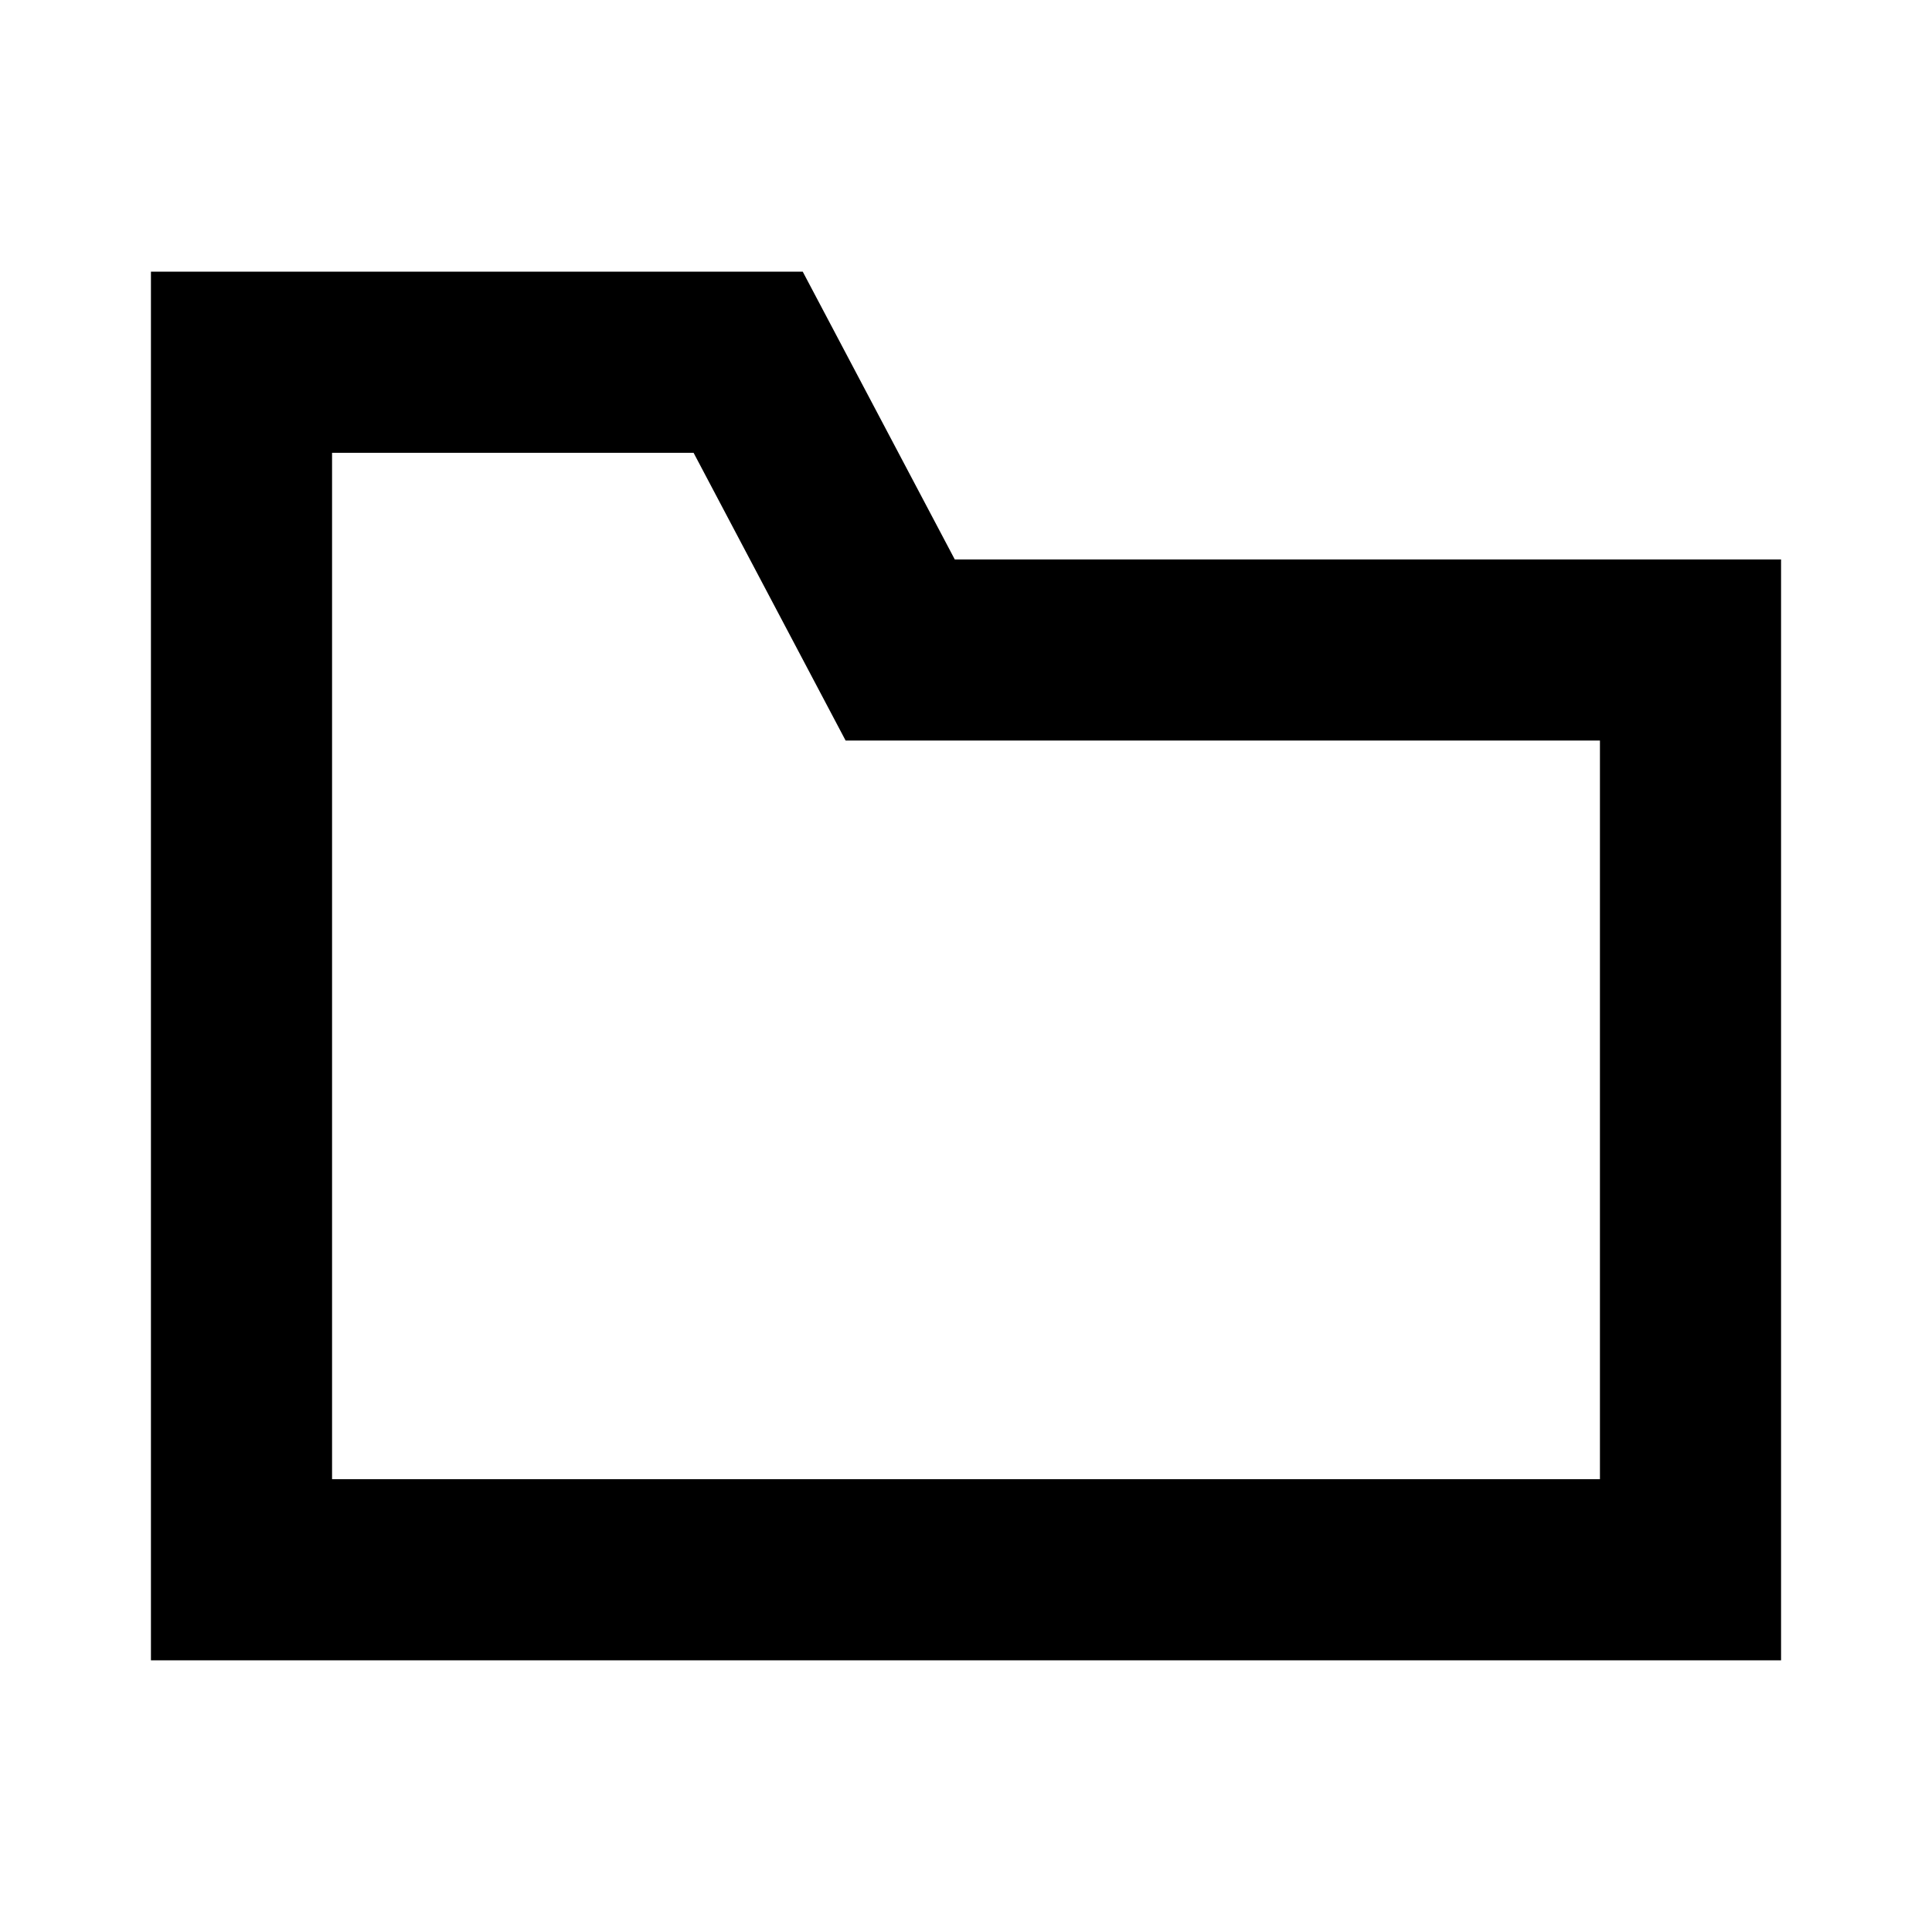
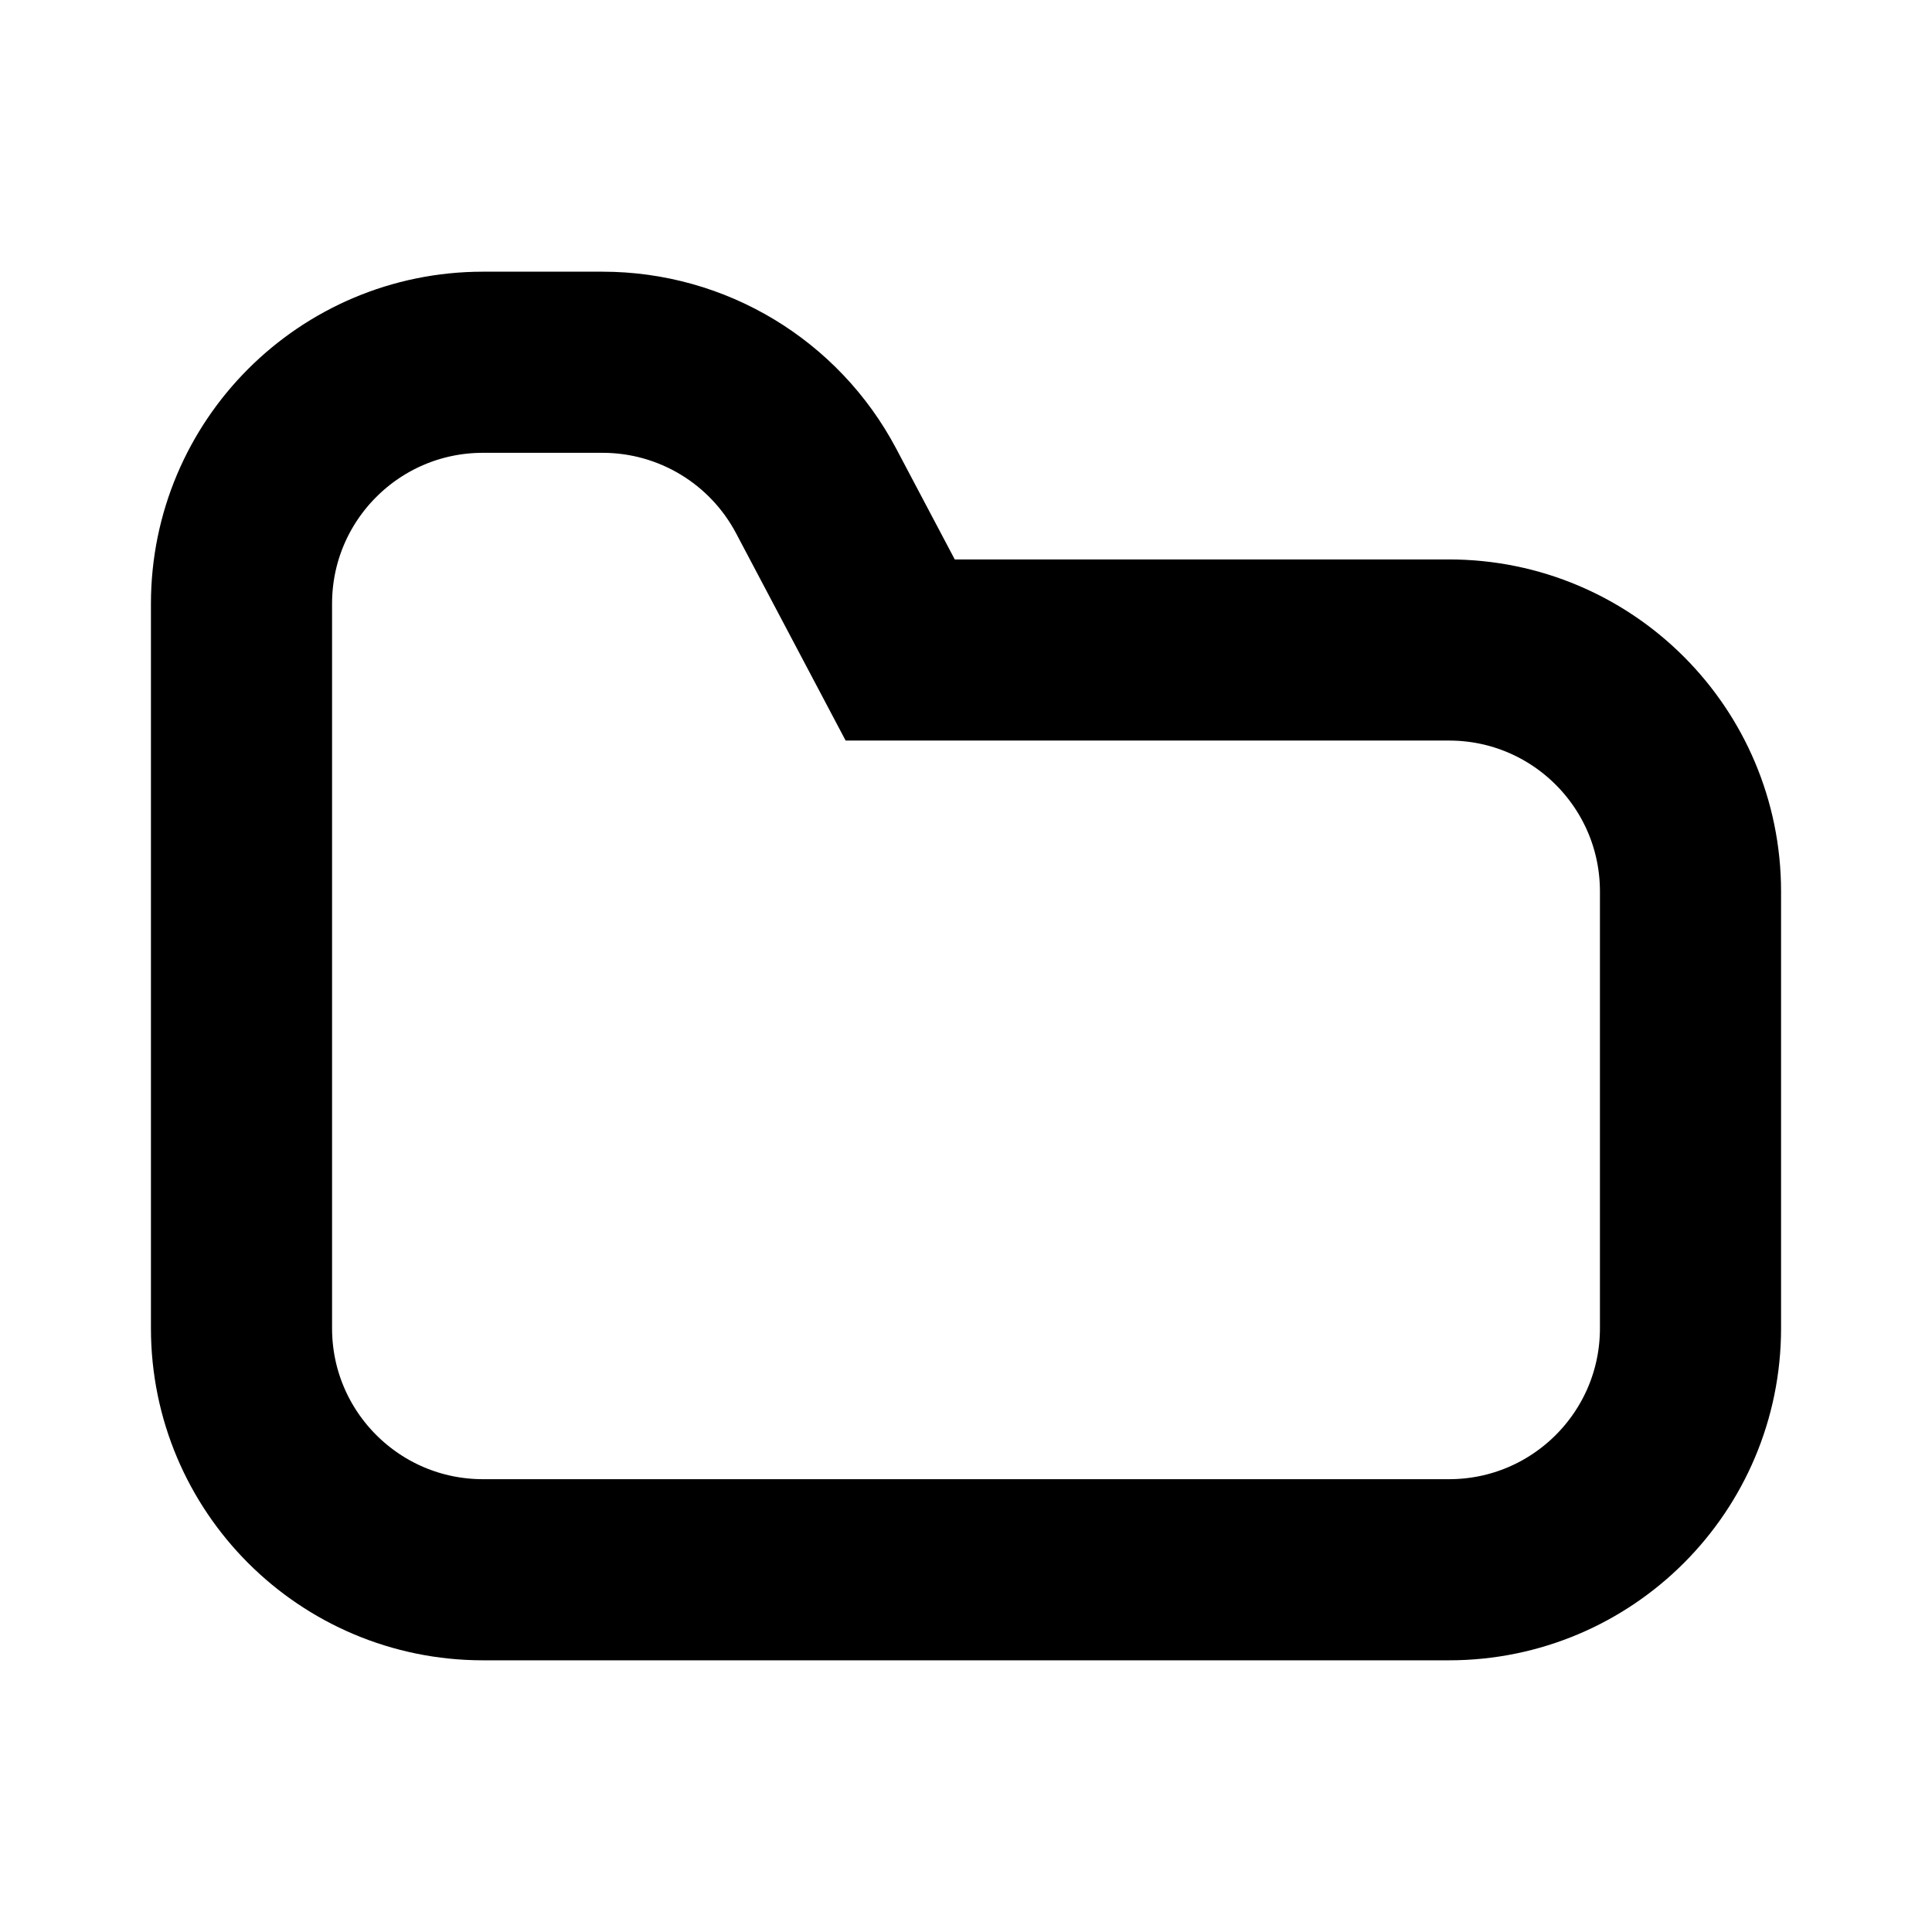
<svg xmlns="http://www.w3.org/2000/svg" width="100%" height="100%" viewBox="0 0 16 16" fill="none">
-   <path d="M14 13H2V3H6.196L7.455 5.383H14V13Z" stroke="currentColor" stroke-width="1.5" vector-effect="non-scaling-stroke" />
+   <path d="M12 13H4C2.895 13 2 12.105 2 11V5C2 3.895 2.895 3 4 3H4.99C5.732 3 6.412 3.41 6.759 4.066L7.455 5.383H12C13.105 5.383 14 6.278 14 7.383V11C14 12.105 13.105 13 12 13Z" stroke="currentColor" stroke-width="1.5" vector-effect="non-scaling-stroke" />
</svg>
